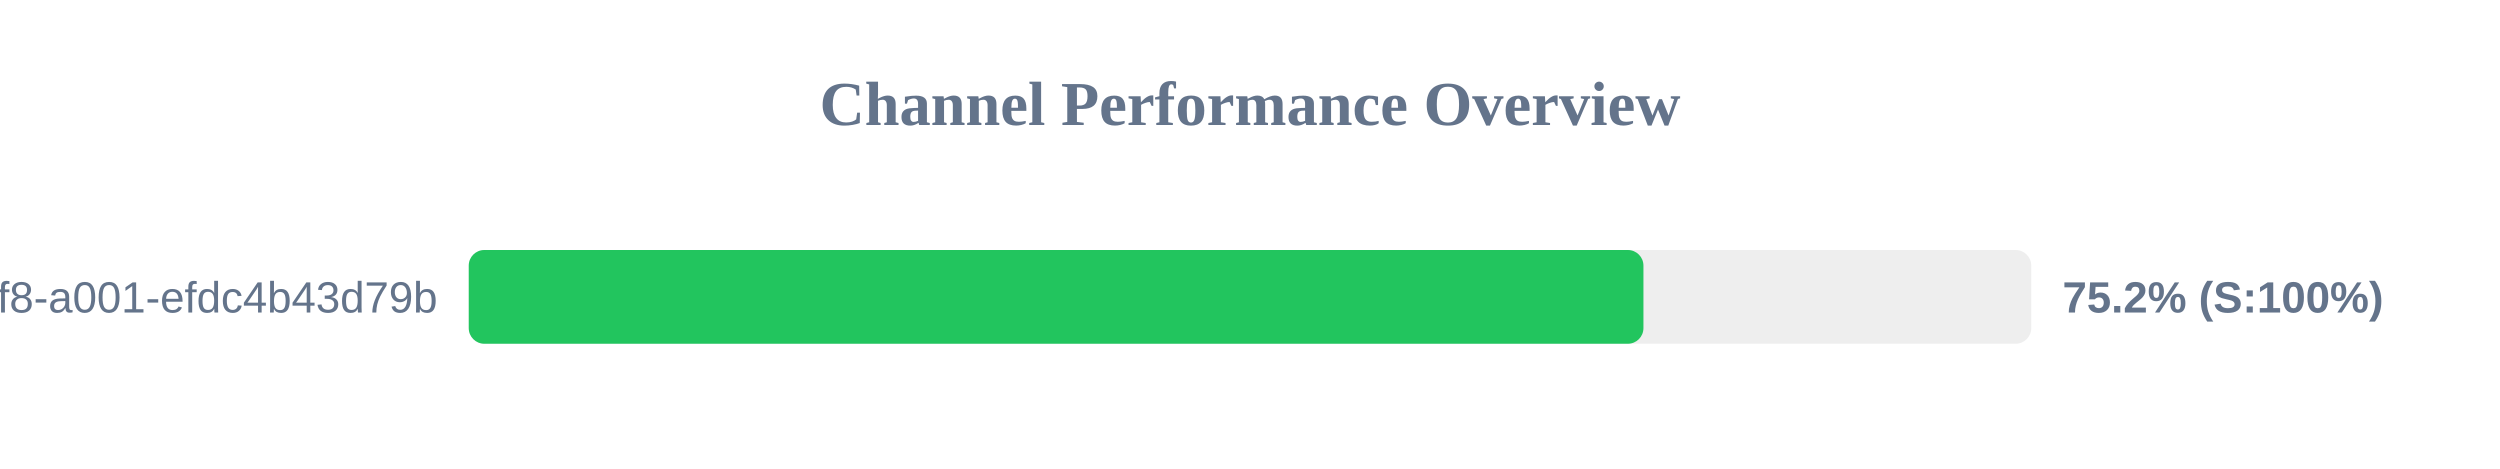
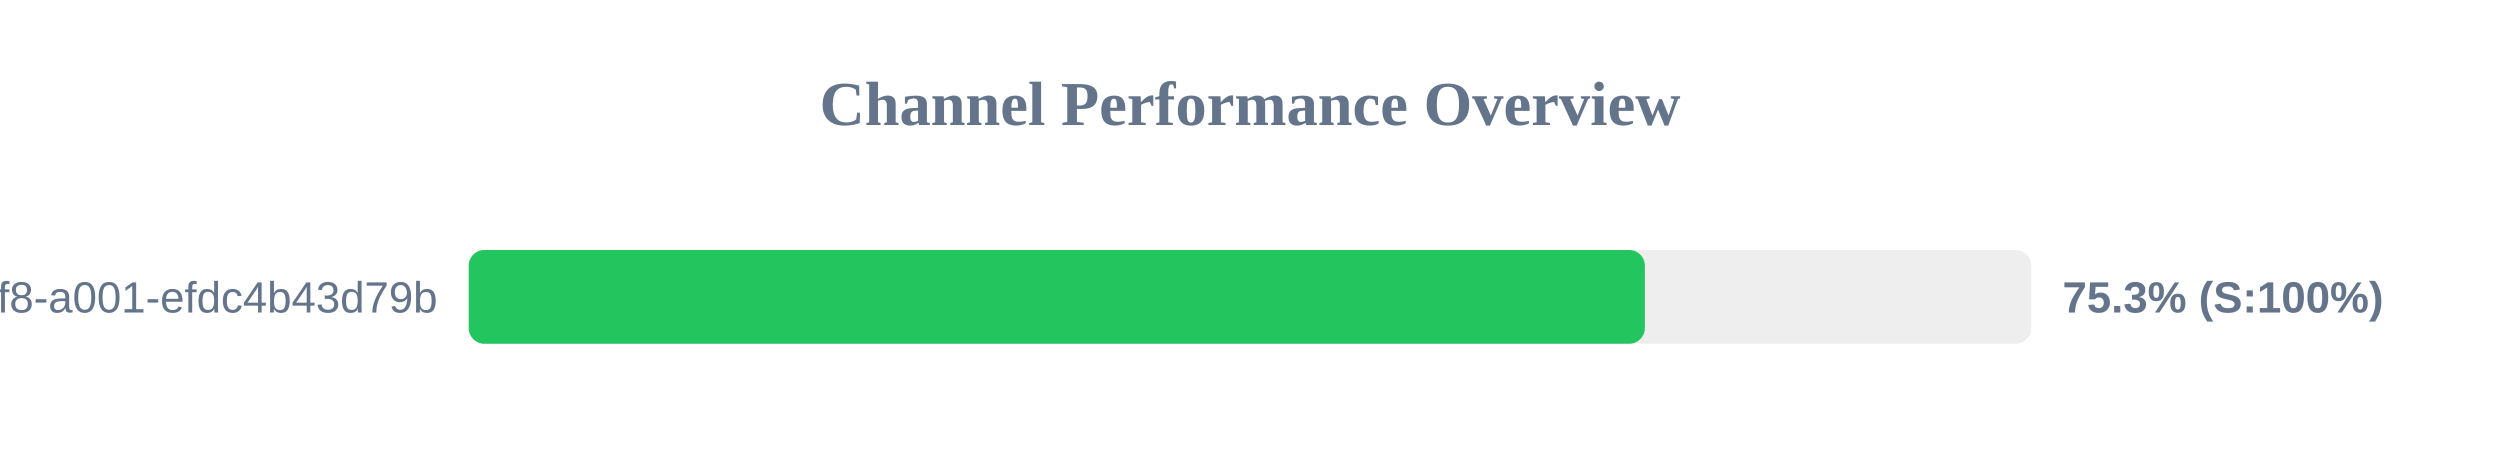
<svg xmlns="http://www.w3.org/2000/svg" width="800" height="150" version="1.1">
  <style>
        .row { font: 14px Arial; fill: #64748b; }
        .score { font: bold 14px Arial; fill: #64748b; }
    </style>
  <text x="400" y="40" text-anchor="middle" font-size="20px" font-weight="bold" fill="#64748b">Channel Performance Overview</text>
  <rect x="150" y="80" width="500" height="30" fill="#eee" rx="5" />
-   <rect x="150" y="80" width="375.9" height="30" fill="#22c55e" rx="5" />
+   <rect x="150" y="80" width="376.35" height="30" fill="#22c55e" rx="5" />
  <text x="140" y="100" text-anchor="end" class="row">?uuid=1fdb6b30-5371-4ff8-a001-efdc4b43d79b</text>
-   <text x="660" y="100" text-anchor="start" class="score">75.2% (S:100%)</text>
+   <text x="660" y="100" text-anchor="start" class="score">75.3% (S:100%)</text>
</svg>
